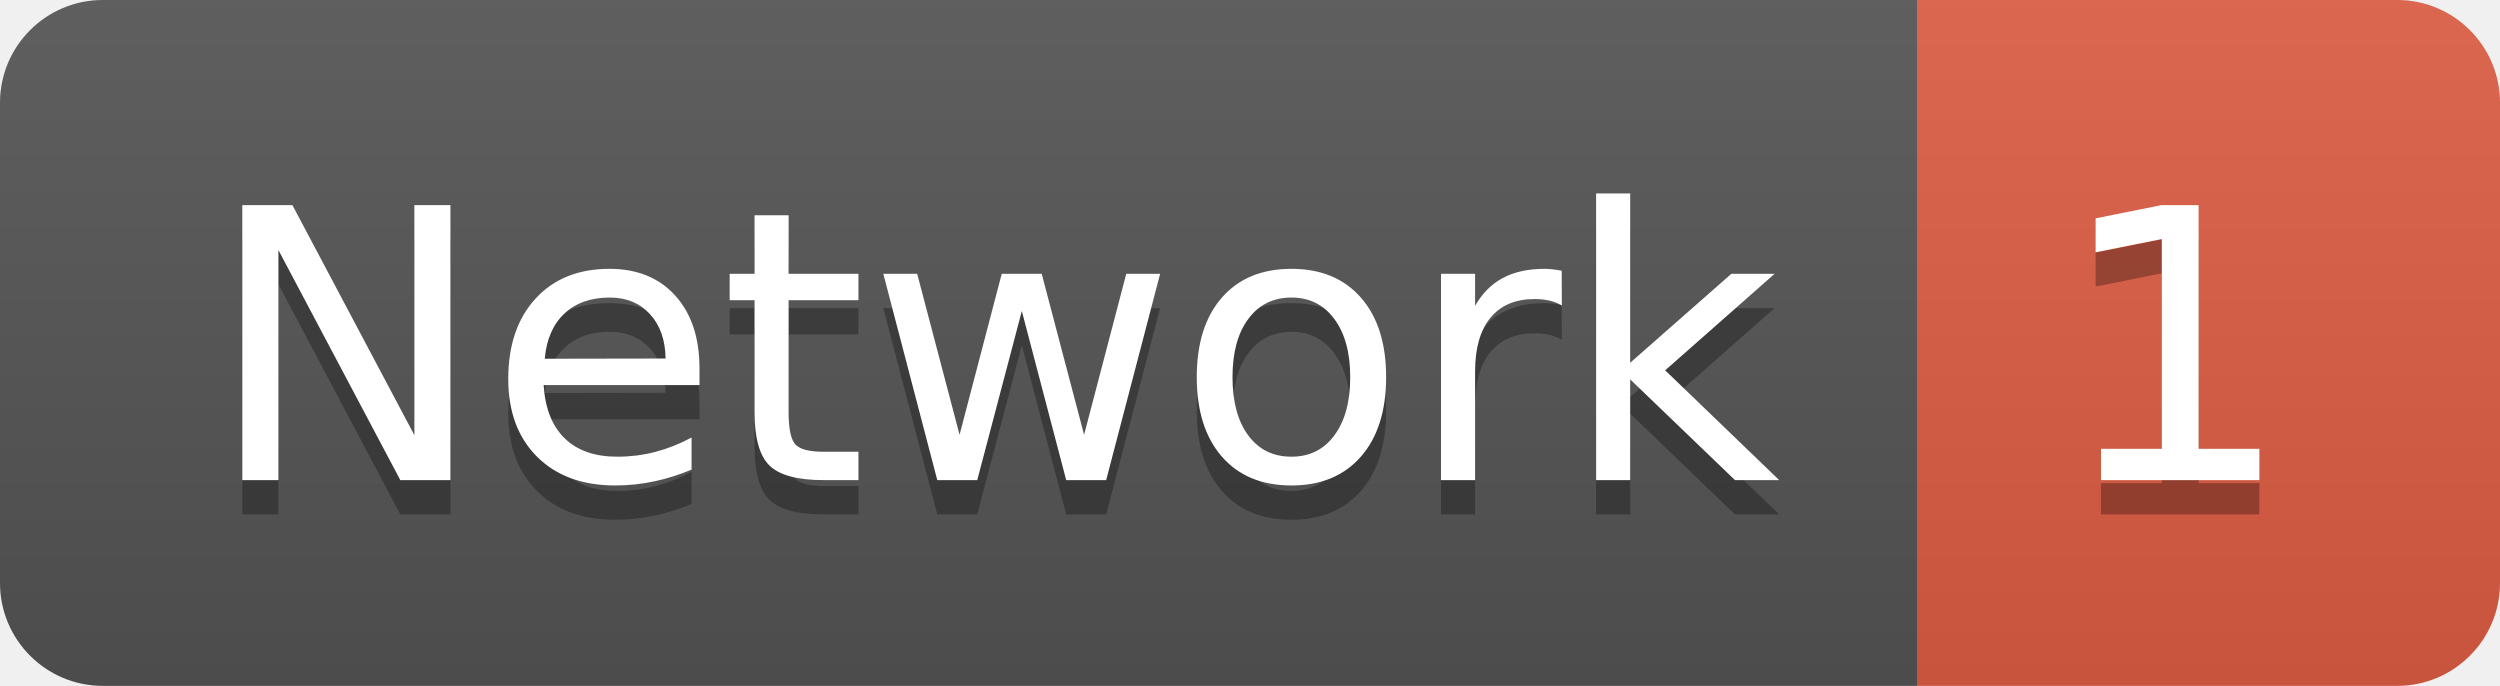
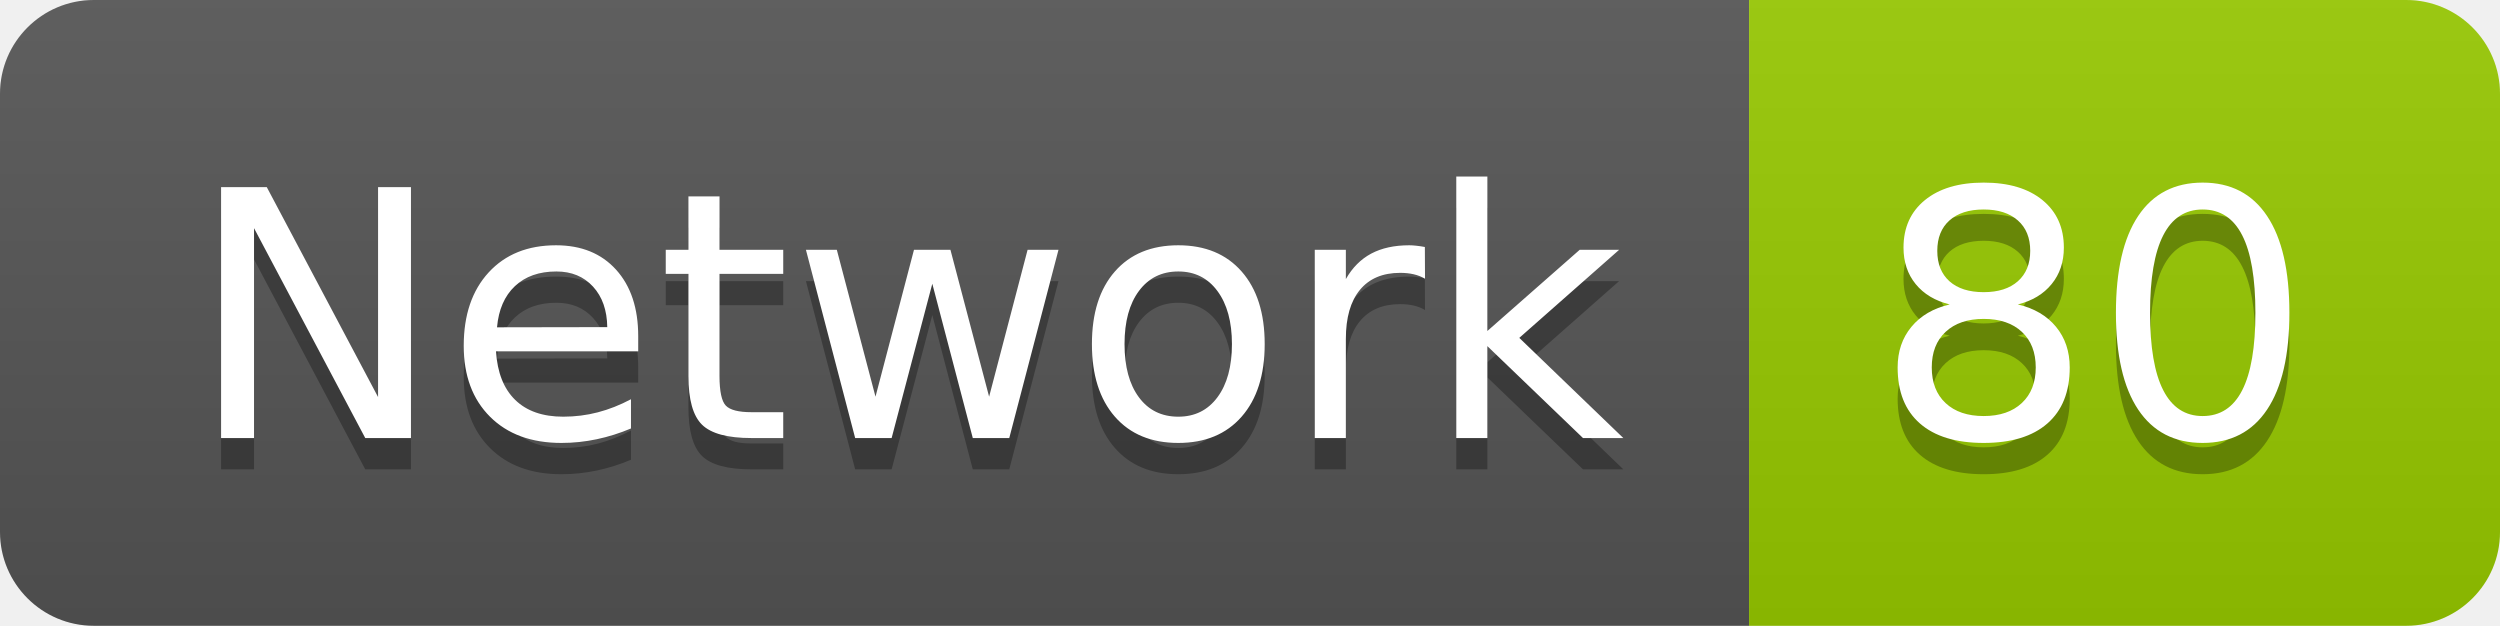
- <svg xmlns="http://www.w3.org/2000/svg" width="72.9" height="20">
+ <svg xmlns="http://www.w3.org/2000/svg" width="79.9" height="20">
  <linearGradient id="smooth" x2="0" y2="100%">
    <stop offset="0" stop-color="#bbb" stop-opacity=".1" />
    <stop offset="1" stop-opacity=".1" />
  </linearGradient>
  <clipPath id="round">
-     <rect width="72.9" height="20" rx="3" fill="#fff" />
+     <rect width="79.9" height="20" rx="3" fill="#fff" />
  </clipPath>
  <g clip-path="url(#round)">
    <rect width="55.9" height="20" fill="#555" />
-     <rect x="55.9" width="17.0" height="20" fill="#e05d44" />
-     <rect width="72.9" height="20" fill="url(#smooth)" />
+     <rect x="55.9" width="24.0" height="20" fill="#97CA00" />
+     <rect width="79.9" height="20" fill="url(#smooth)" />
  </g>
  <g fill="#fff" text-anchor="middle" font-family="DejaVu Sans,Verdana,Geneva,sans-serif" font-size="110">
    <text x="289.5" y="150" fill="#010101" fill-opacity=".3" transform="scale(0.1)" textLength="459.0" lengthAdjust="spacing">Network</text>
    <text x="289.5" y="140" transform="scale(0.1)" textLength="459.0" lengthAdjust="spacing">Network</text>
-     <text x="634.0" y="150" fill="#010101" fill-opacity=".3" transform="scale(0.1)" textLength="70.0" lengthAdjust="spacing">1</text>
-     <text x="634.0" y="140" transform="scale(0.1)" textLength="70.0" lengthAdjust="spacing">1</text>
+     <text x="669.0" y="150" fill="#010101" fill-opacity=".3" transform="scale(0.1)" textLength="140.0" lengthAdjust="spacing">80</text>
+     <text x="669.0" y="140" transform="scale(0.1)" textLength="140.0" lengthAdjust="spacing">80</text>
  </g>
</svg>
